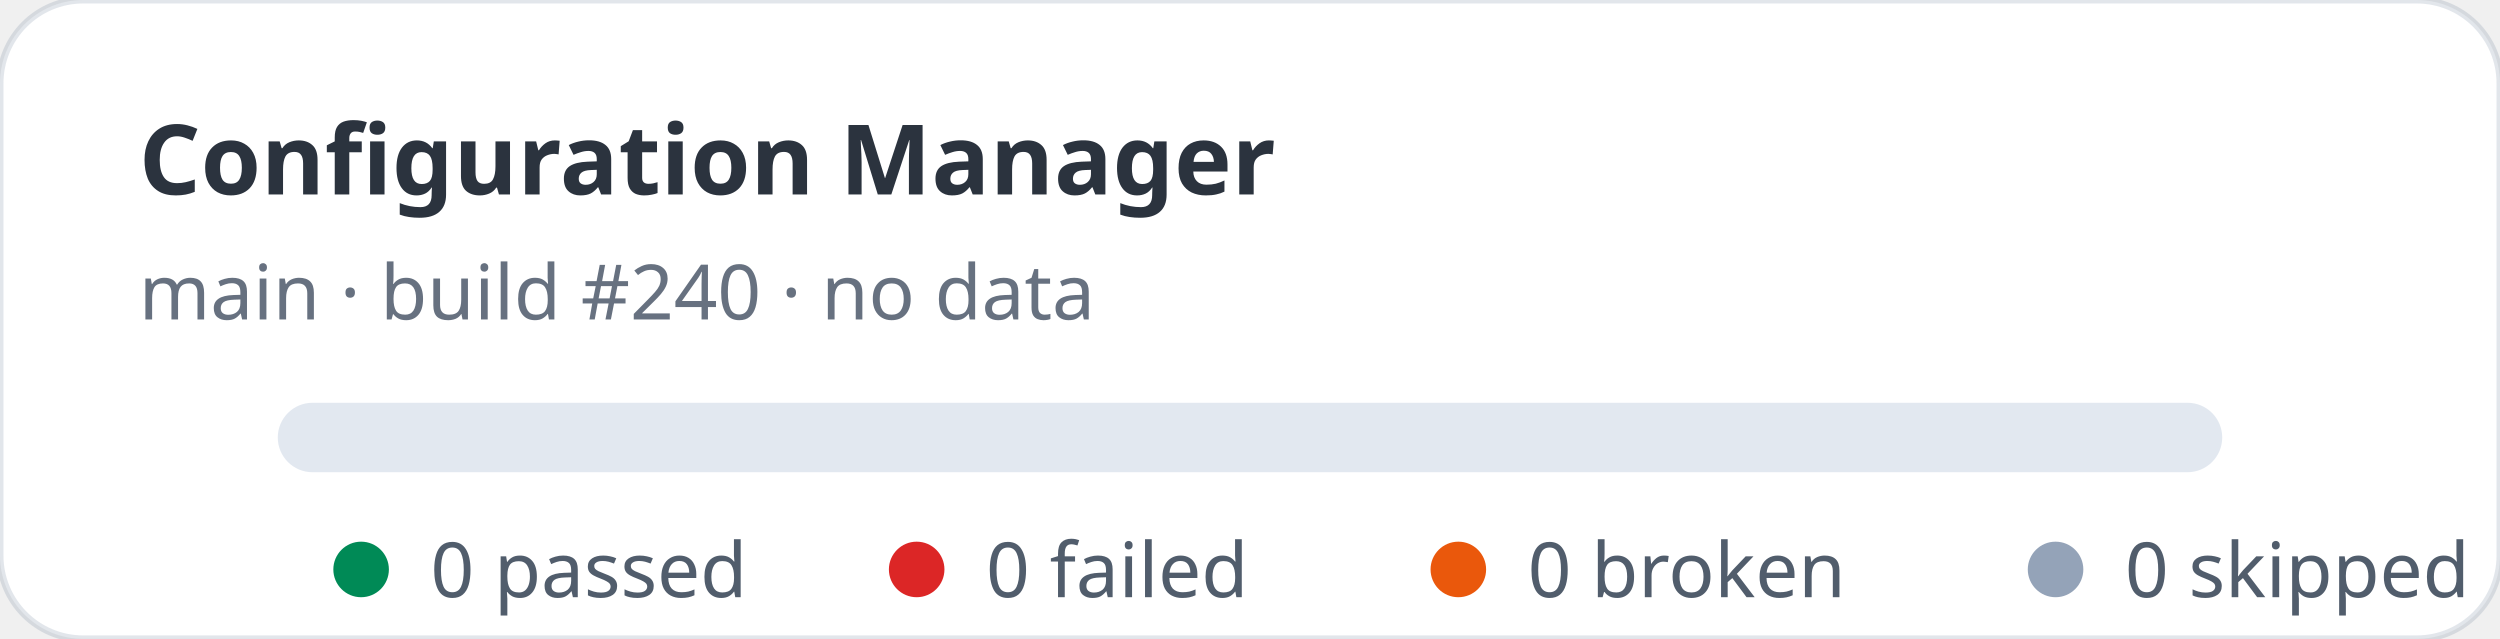
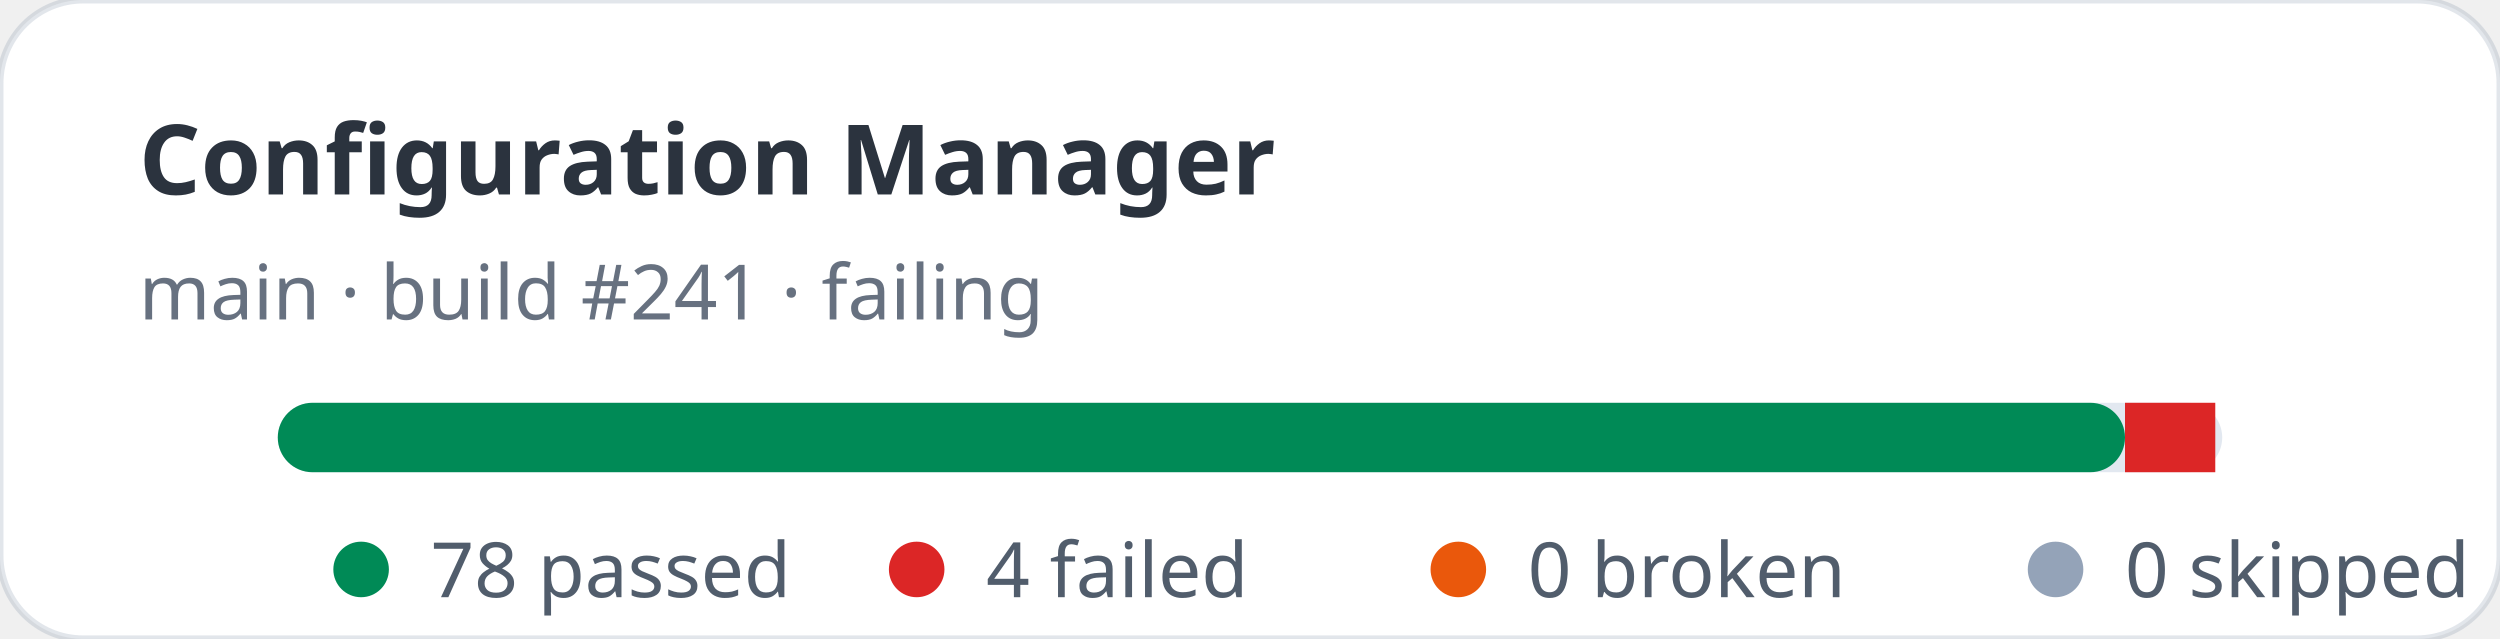
- <svg xmlns="http://www.w3.org/2000/svg" width="360" height="92" viewBox="0 0 360 92" role="img" aria-label="Configuration Manager stats: 0 passed, 0 failed">
+ <svg xmlns="http://www.w3.org/2000/svg" width="360" height="92" viewBox="0 0 360 92" role="img" aria-label="Configuration Manager stats: 78 passed, 4 failed">
  <rect width="360" height="92" rx="12" fill="#ffffff" stroke="rgba(11,48,86,0.12)" />
  <text x="20" y="28" fill="rgba(1,10,24,0.83)" font-family="ui-sans-serif,system-ui,sans-serif" font-size="14" font-weight="700">Configuration Manager</text>
-   <text x="20" y="46" fill="rgba(2,19,44,0.6)" font-family="ui-sans-serif,system-ui,sans-serif" font-size="11">main · build #240 · no data</text>
+   <text x="20" y="46" fill="rgba(2,19,44,0.6)" font-family="ui-sans-serif,system-ui,sans-serif" font-size="11">main · build #241 · failing</text>
  <rect x="40" y="58" width="280" height="10" rx="5" fill="#e2e8f0" />
+   <rect x="40" y="58" width="266" height="10" rx="5" fill="#008a56" />
+   <rect x="306" y="58" width="13" height="10" fill="#dc2626" />
  <g font-family="ui-sans-serif,system-ui,sans-serif" font-size="11" fill="rgba(1,18,40,0.68)">
    <circle cx="52" cy="82" r="4" fill="#008a56" />
-     <text x="62" y="86">0 passed</text>
+     <text x="62" y="86">78 passed</text>
    <circle cx="132" cy="82" r="4" fill="#dc2626" />
-     <text x="142" y="86">0 failed</text>
+     <text x="142" y="86">4 failed</text>
    <circle cx="210" cy="82" r="4" fill="#ea580c" />
    <text x="220" y="86">0 broken</text>
    <circle cx="296" cy="82" r="4" fill="#94a3b8" />
    <text x="306" y="86">0 skipped</text>
  </g>
</svg>
